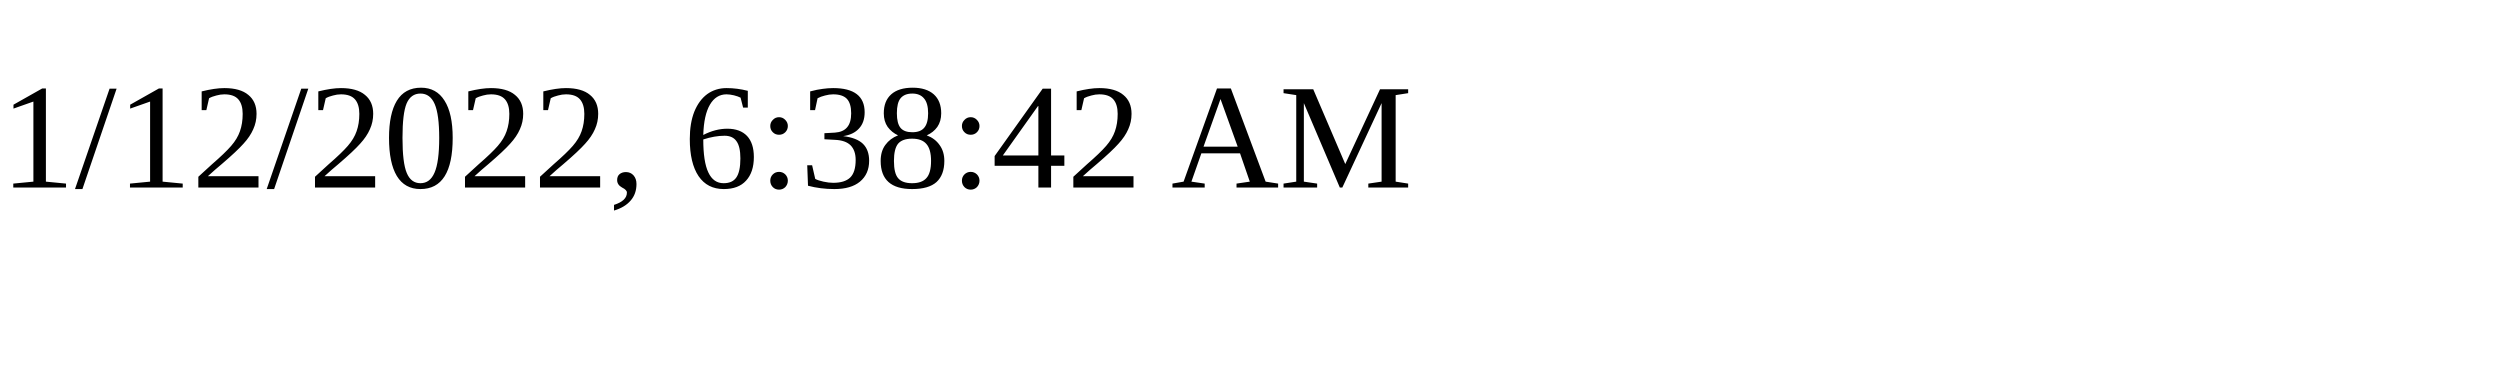
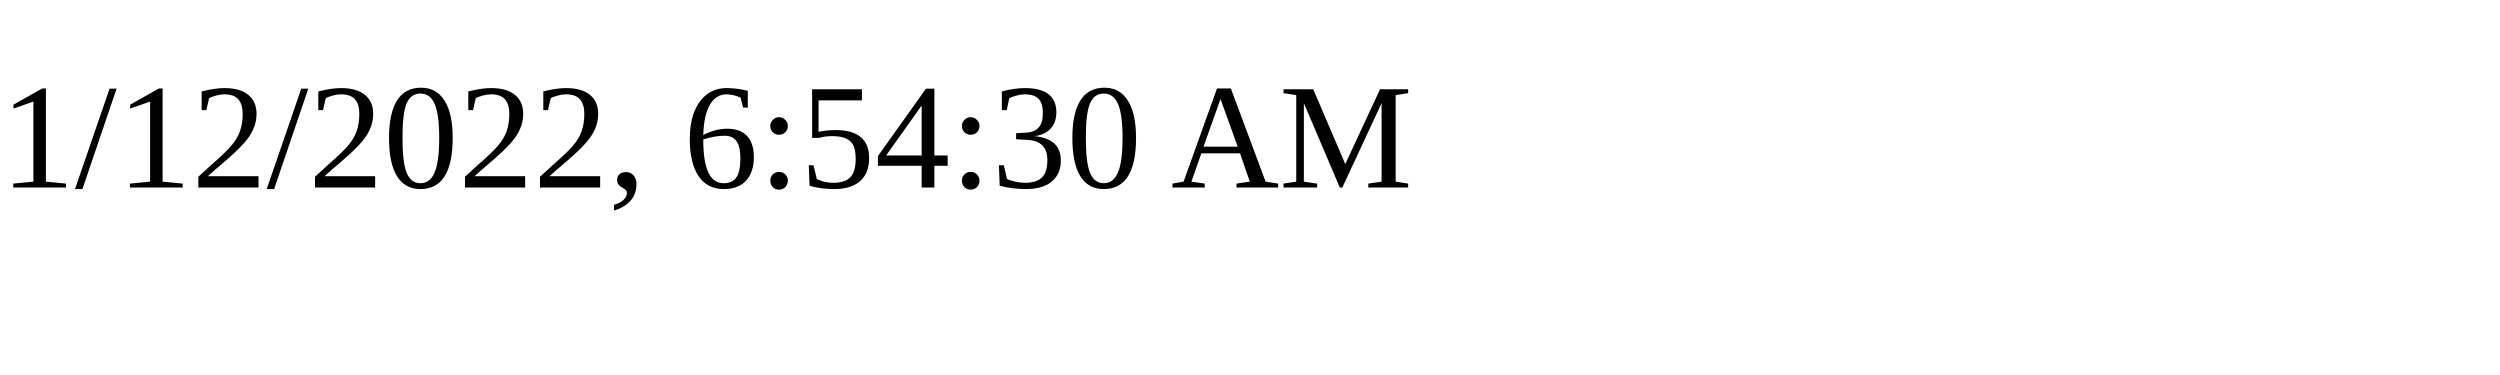
<svg xmlns="http://www.w3.org/2000/svg" height="30" width="200">
-   <text x="0" y="15">1/12/2022, 6:38:42 AM</text>
+   <text x="0" y="15">1/12/2022, 6:54:30 AM</text>
</svg>
